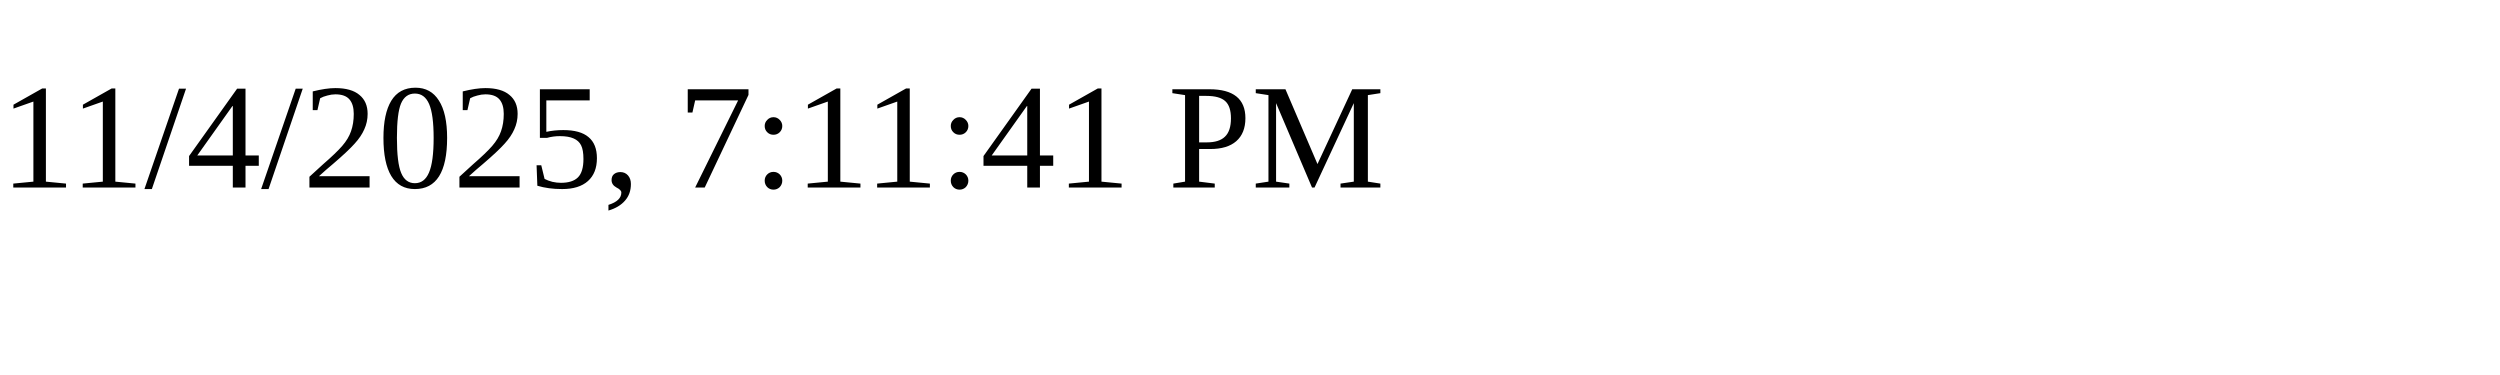
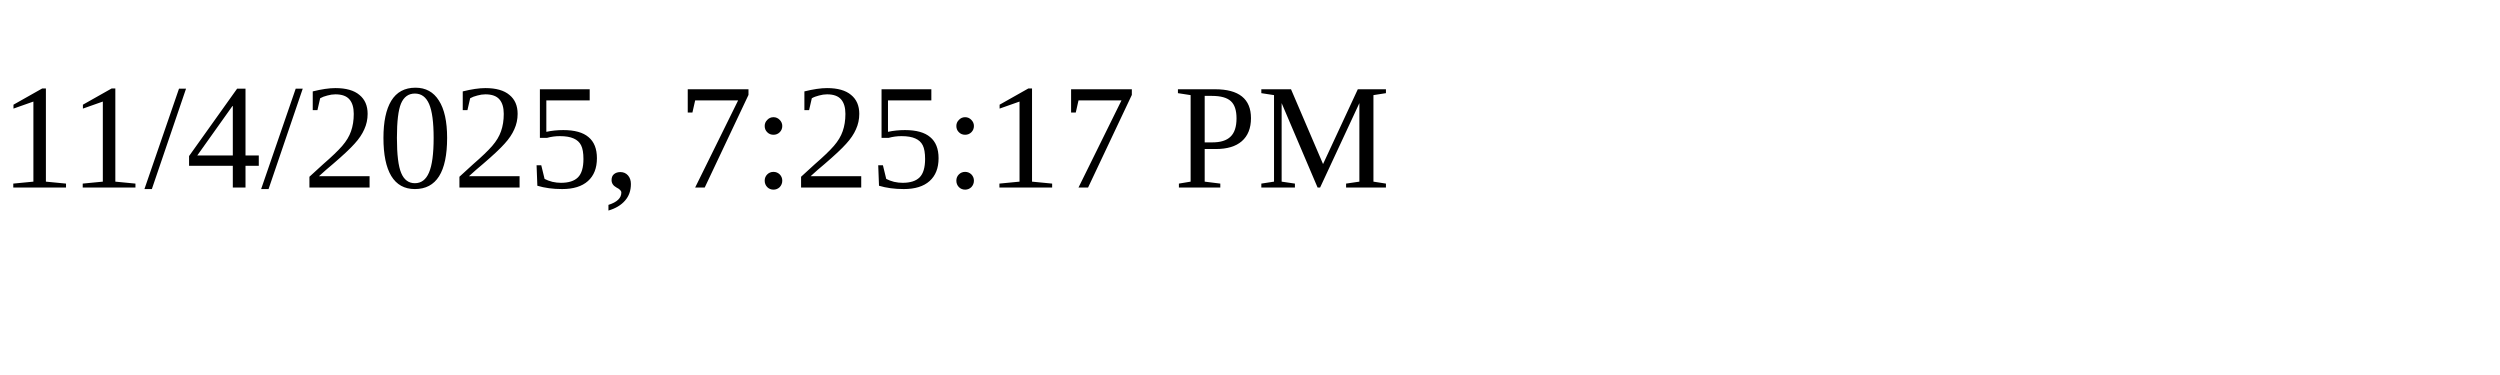
<svg xmlns="http://www.w3.org/2000/svg" height="30" width="200">
-   <text x="0" y="15">11/4/2025, 7:11:41 PM</text>
+   <text x="0" y="15">11/4/2025, 7:25:17 PM</text>
</svg>
